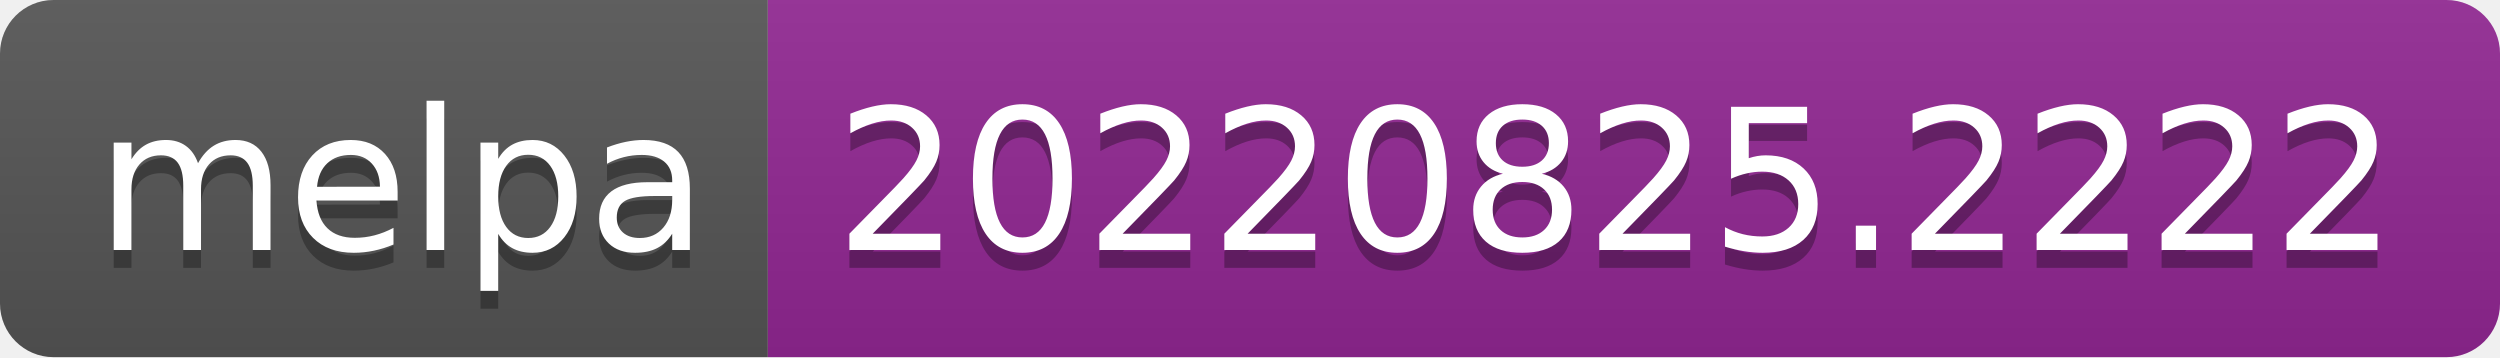
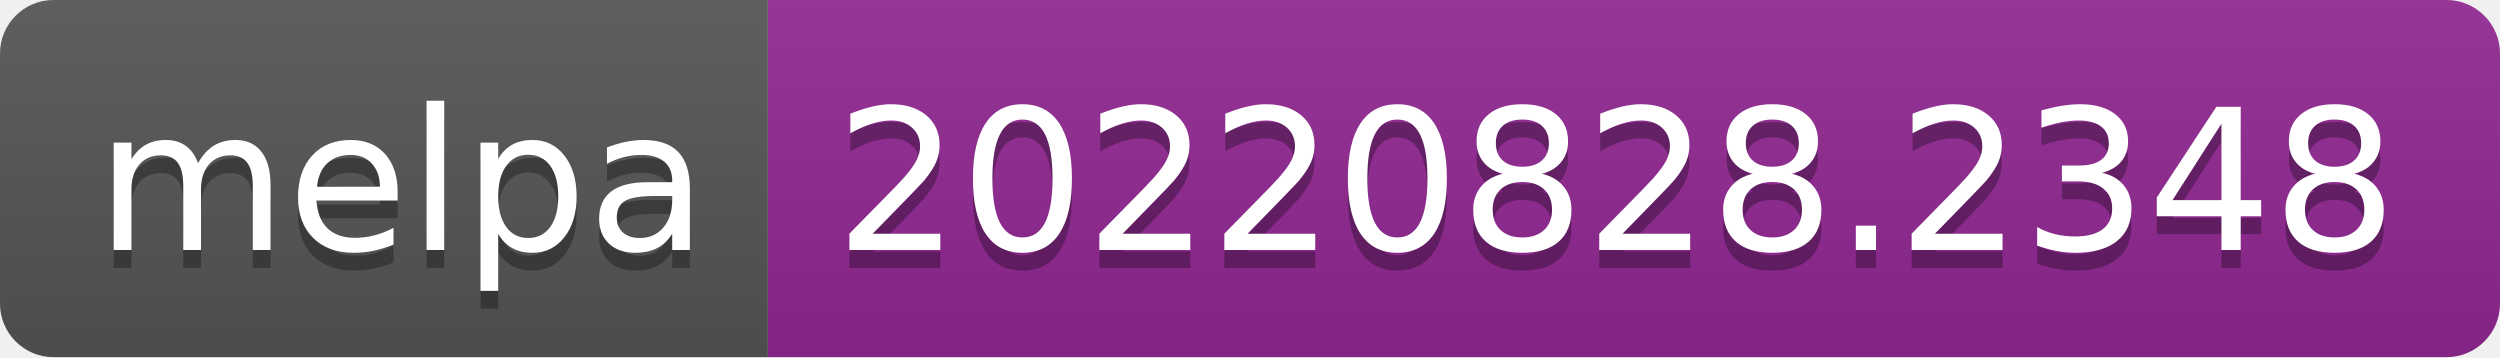
- <svg xmlns="http://www.w3.org/2000/svg" width="140" height="20" role="img" aria-label="melpa: 20220825.2222">
+ <svg xmlns="http://www.w3.org/2000/svg" width="140" height="20" role="img" aria-label="melpa: 20220828.2348">
  <linearGradient id="s" x2="0" y2="100%">
    <stop offset="0" stop-color="#bbb" stop-opacity=".1" />
    <stop offset="1" stop-opacity=".1" />
  </linearGradient>
  <clipPath id="r">
    <rect width="140" height="20" rx="3" fill="#fff" />
  </clipPath>
  <g clip-path="url(#r)">
    <rect width="43" height="20" fill="#555" />
    <rect x="43" width="97" height="20" fill="#922793" />
    <rect width="140" height="20" fill="url(#s)" />
  </g>
  <g fill="#fff" text-anchor="middle" font-family="Verdana,Geneva,DejaVu Sans,sans-serif" text-rendering="geometricPrecision" font-size="110">
    <text aria-hidden="true" x="225" y="150" fill="#010101" fill-opacity=".3" transform="scale(.1)" textLength="330">melpa</text>
    <text x="225" y="140" transform="scale(.1)" fill="#fff" textLength="330">melpa</text>
-     <text aria-hidden="true" x="905" y="150" fill="#010101" fill-opacity=".3" transform="scale(.1)" textLength="870">20220825.2222</text>
-     <text x="905" y="140" transform="scale(.1)" fill="#fff" textLength="870">20220825.2222</text>
+     <text aria-hidden="true" x="905" y="150" fill="#010101" fill-opacity=".3" transform="scale(.1)" textLength="870">20220828.2348</text>
+     <text x="905" y="140" transform="scale(.1)" fill="#fff" textLength="870">20220828.2348</text>
  </g>
</svg>
